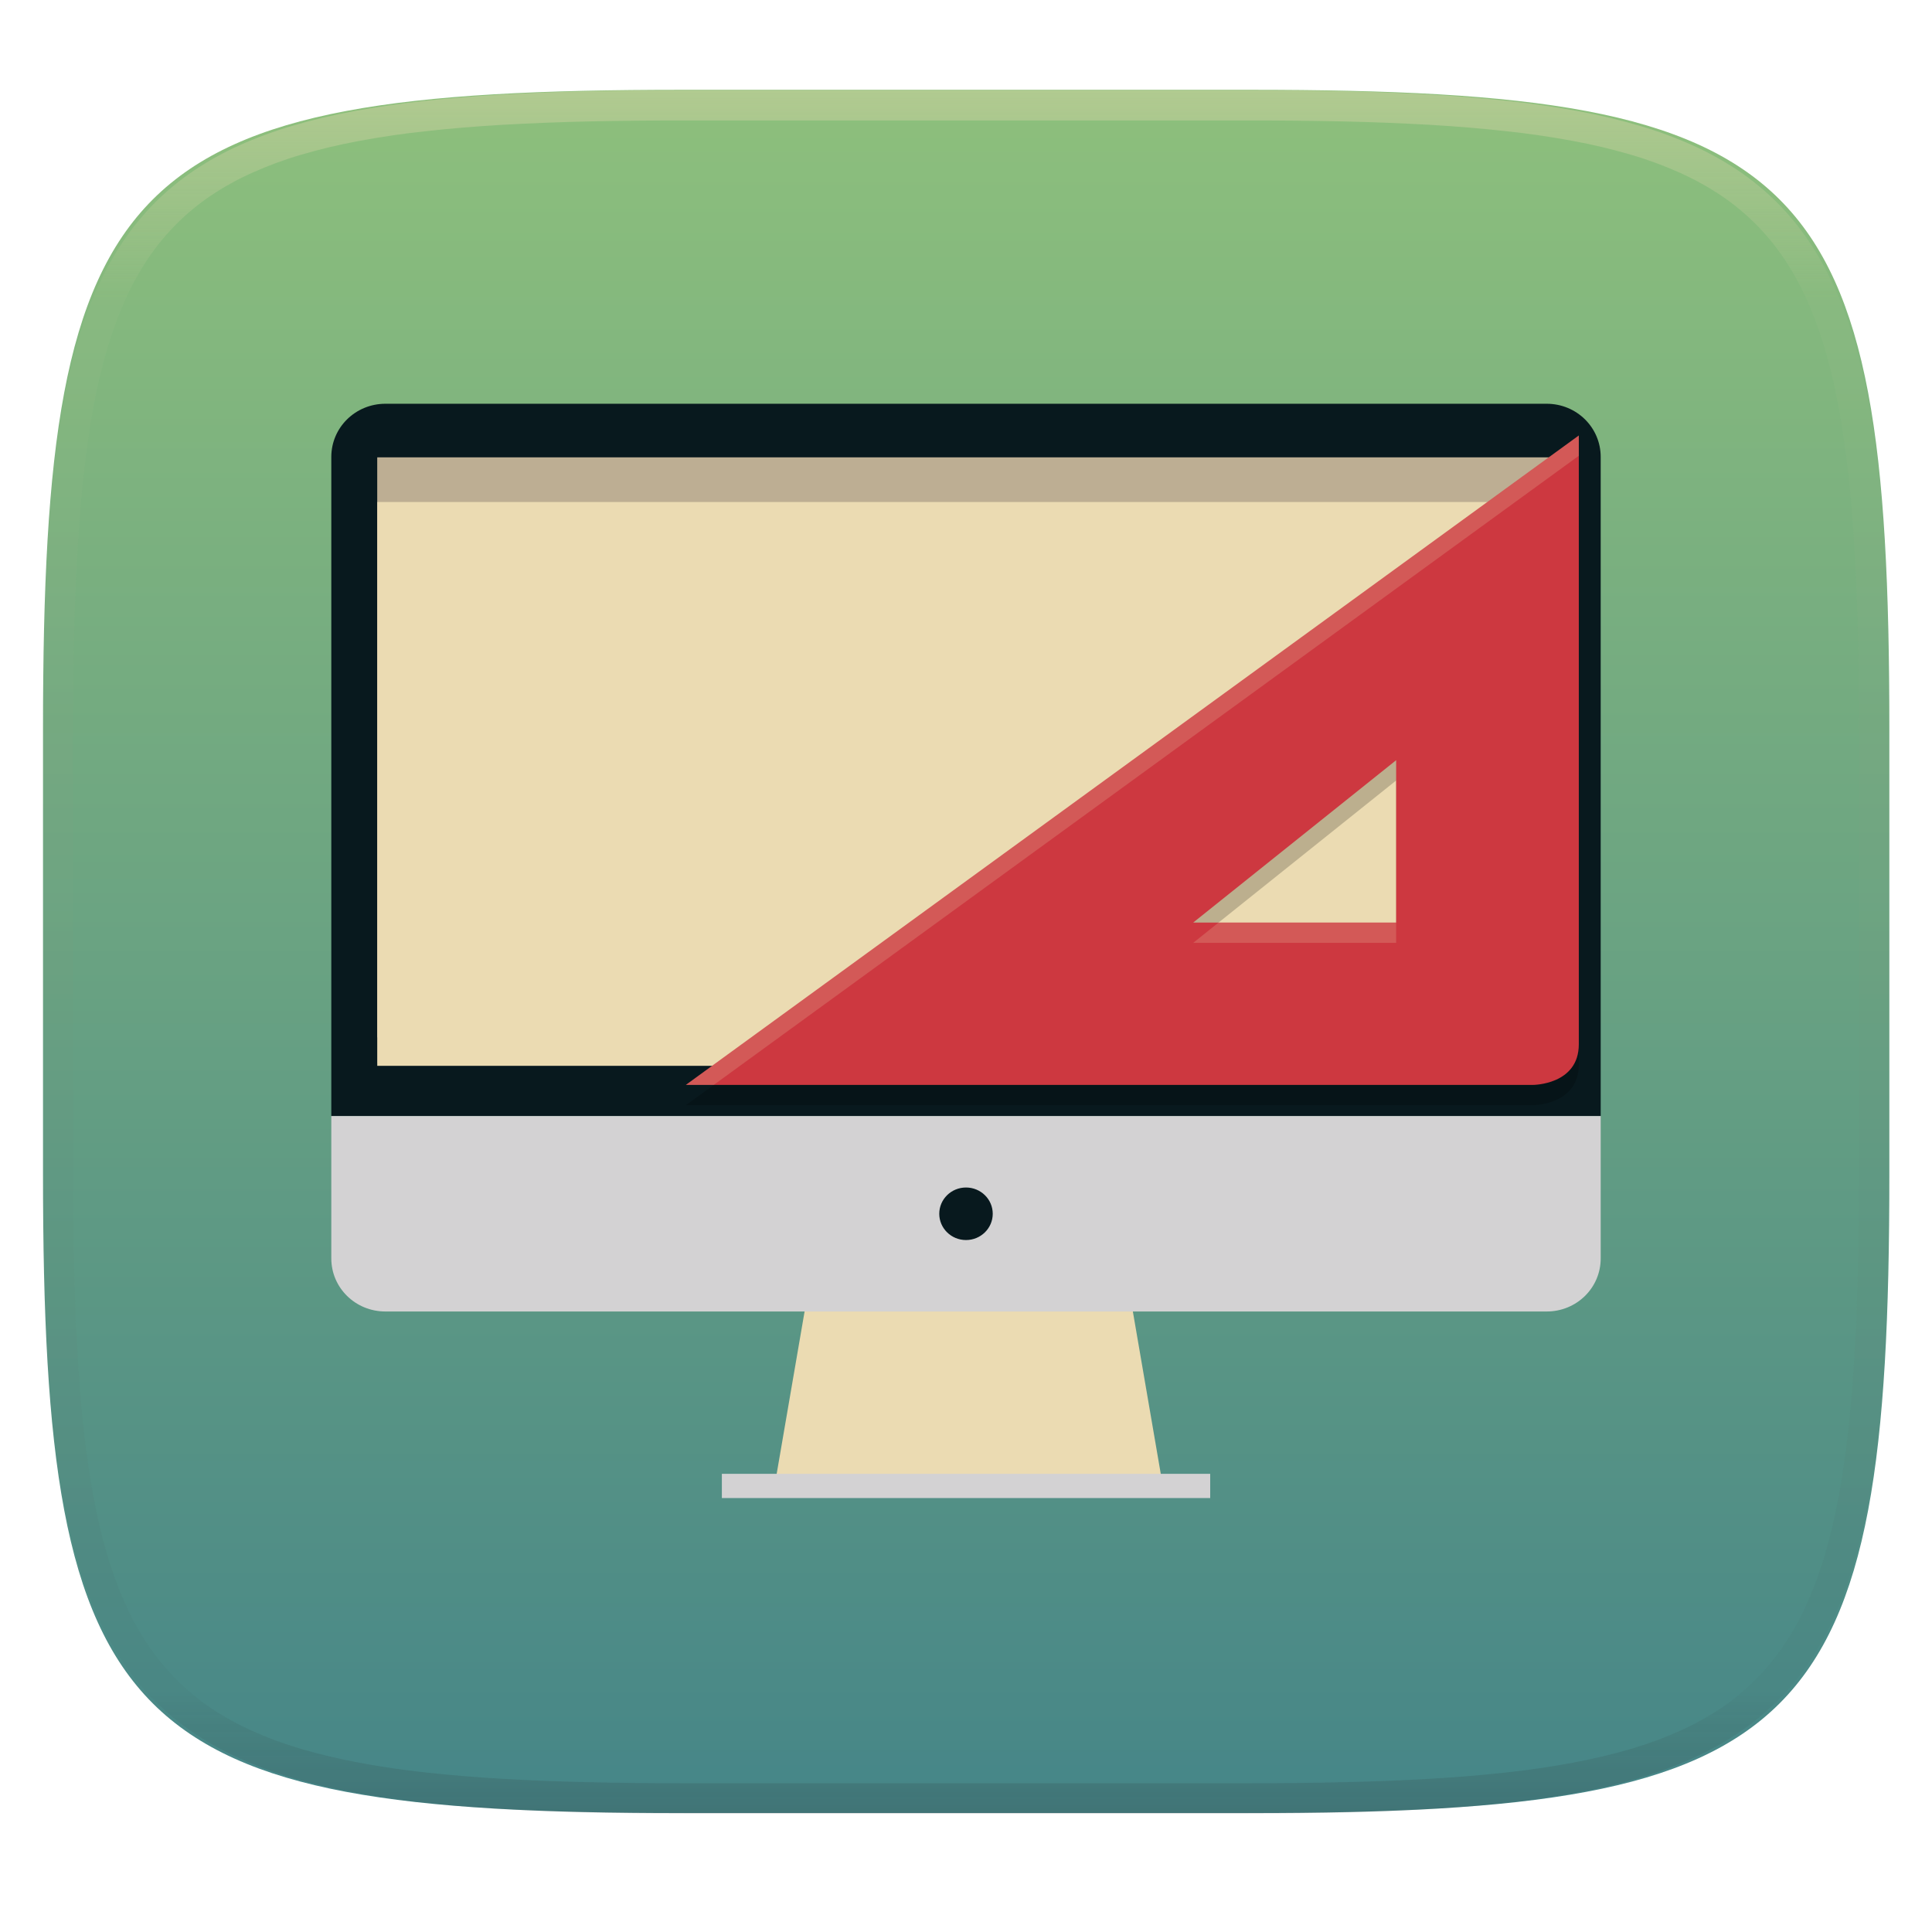
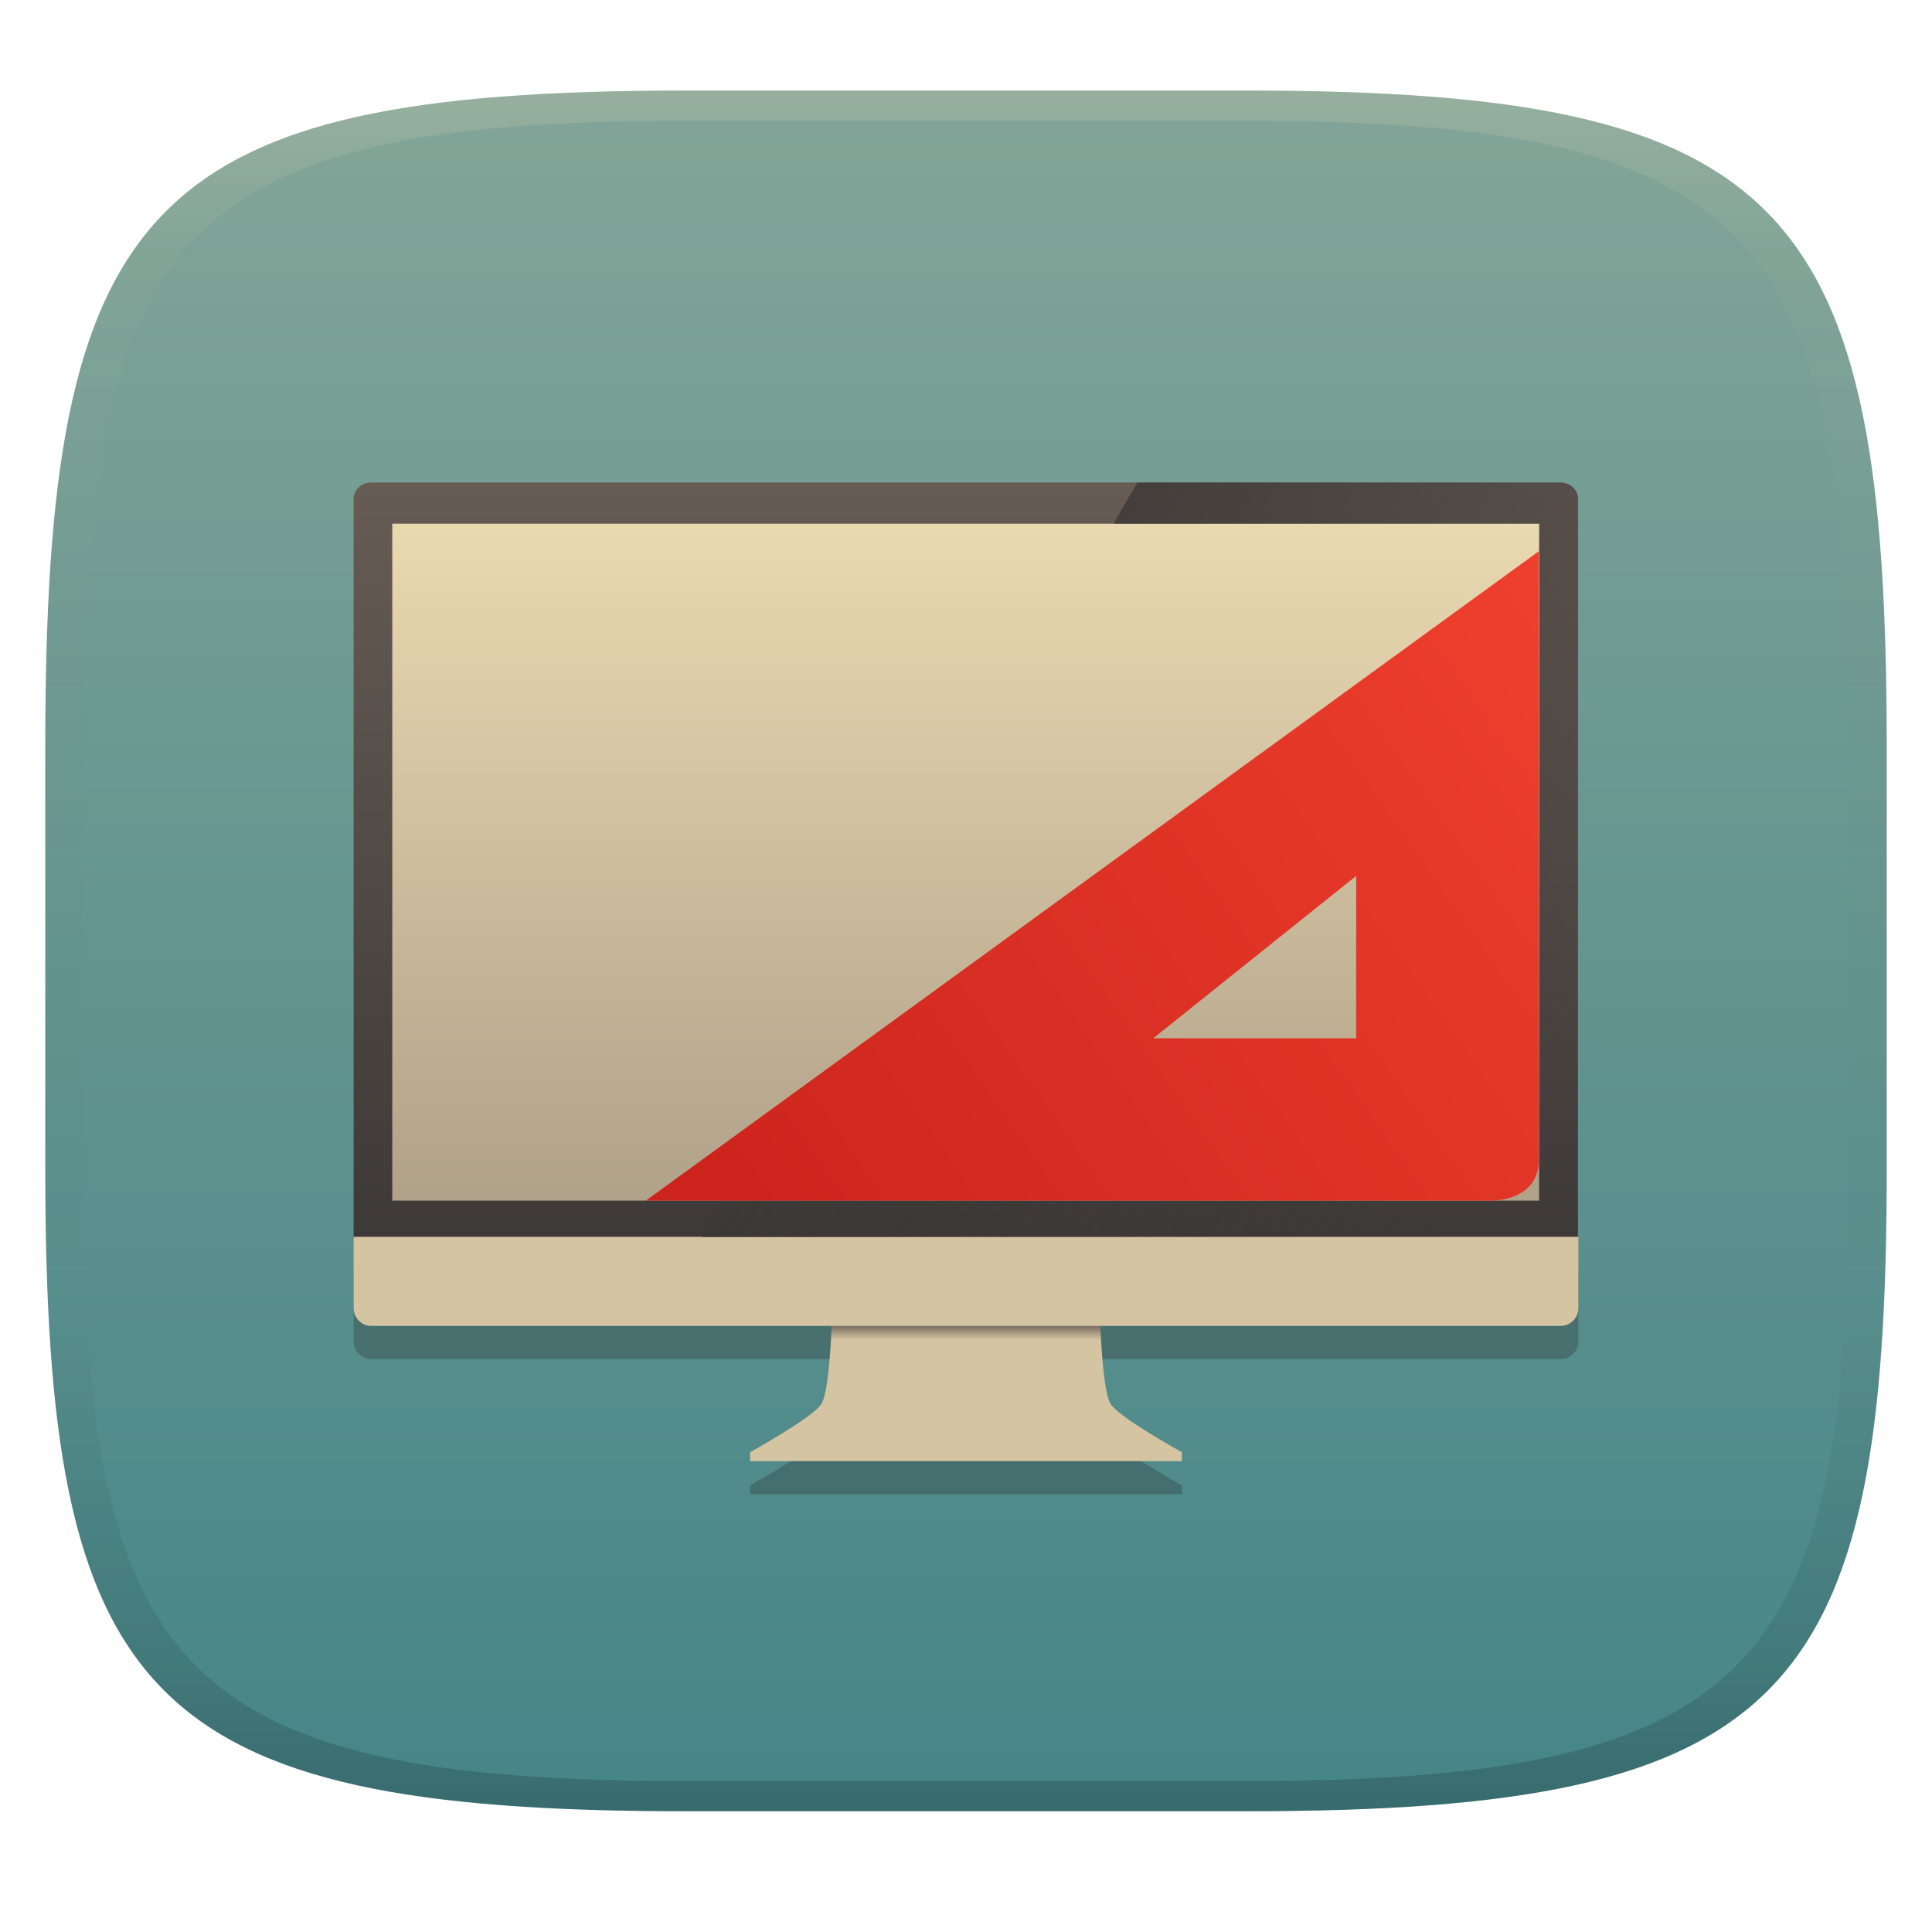
- <svg xmlns="http://www.w3.org/2000/svg" style="isolation:isolate" width="256" height="256" viewBox="0 0 256 256">
-   <g filter="url(#SCwEvEblIobtqn0YGW04wfvbk3vcKv2d)">
-     <linearGradient id="_lgradient_5" x1="0" x2="0" y1="0" y2="1" gradientTransform="matrix(244.648,0,0,228.338,5.7,11.9)" gradientUnits="userSpaceOnUse">
-       <stop offset="0%" style="stop-color:#8ec07c" />
-       <stop offset="100%" style="stop-color:#458588" />
+ <svg xmlns="http://www.w3.org/2000/svg" width="256" height="256" version="1.1">
+   <defs>
+     <linearGradient id="linearGradient31" x1=".5" x2=".5" y2="1" gradientTransform="matrix(244,0,0,228,5.986,12)" gradientUnits="userSpaceOnUse">
+       <stop stop-color="#ebdbb2" stop-opacity=".2" offset="0" />
+       <stop stop-color="#ebdbb2" stop-opacity=".05" offset=".1" />
+       <stop stop-opacity="0" offset=".704" />
+       <stop stop-opacity=".1" offset=".897" />
+       <stop stop-opacity=".2" offset="1" />
    </linearGradient>
-     <path fill="url(#_lgradient_5)" d="M 165.709 11.9 C 239.765 11.9 250.348 22.457 250.348 96.444 L 250.348 155.695 C 250.348 229.681 239.765 240.238 165.709 240.238 L 90.339 240.238 C 16.284 240.238 5.7 229.681 5.7 155.695 L 5.7 96.444 C 5.7 22.457 16.284 11.9 90.339 11.9 L 165.709 11.9 Z" />
-   </g>
-   <g opacity=".4">
-     <linearGradient id="_lgradient_6" x1=".517" x2=".517" y1="0" y2="1" gradientTransform="matrix(244.65,0,0,228.34,5.68,11.95)" gradientUnits="userSpaceOnUse">
-       <stop offset="0%" style="stop-color:#ebdbb2" />
-       <stop offset="12.5%" stop-opacity=".098" style="stop-color:#ebdbb2" />
-       <stop offset="92.5%" stop-opacity=".098" style="stop-color:#282828" />
-       <stop offset="100%" stop-opacity=".498" style="stop-color:#282828" />
+     <linearGradient id="linearGradient6" x1="140" x2="140" y1="12" y2="240" gradientUnits="userSpaceOnUse">
+       <stop stop-color="#83a598" offset="0" />
+       <stop stop-color="#458588" offset="1" />
    </linearGradient>
-     <path fill="url(#_lgradient_6)" fill-rule="evenodd" d="M 165.068 11.951 C 169.396 11.941 173.724 11.991 178.052 12.089 C 181.927 12.167 185.803 12.315 189.678 12.541 C 193.131 12.737 196.583 13.022 200.026 13.395 C 203.085 13.73 206.144 14.181 209.174 14.741 C 211.889 15.243 214.574 15.881 217.22 16.657 C 219.62 17.355 221.971 18.219 224.243 19.241 C 226.358 20.184 228.384 21.304 230.302 22.591 C 232.142 23.829 233.863 25.244 235.437 26.806 C 237.001 28.378 238.417 30.088 239.656 31.925 C 240.945 33.841 242.066 35.865 243.02 37.967 C 244.043 40.247 244.909 42.585 245.617 44.972 C 246.394 47.615 247.034 50.297 247.535 53.009 C 248.096 56.035 248.548 59.081 248.883 62.136 C 249.257 65.575 249.542 69.014 249.739 72.462 C 249.965 76.323 250.112 80.194 250.201 84.055 C 250.289 88.378 250.339 92.701 250.329 97.014 L 250.329 155.226 C 250.339 159.549 250.289 163.862 250.201 168.185 C 250.112 172.056 249.965 175.917 249.739 179.778 C 249.542 183.226 249.257 186.675 248.883 190.104 C 248.548 193.159 248.096 196.215 247.535 199.241 C 247.034 201.943 246.394 204.625 245.617 207.268 C 244.909 209.655 244.043 212.003 243.02 214.273 C 242.066 216.385 240.945 218.399 239.656 220.315 C 238.417 222.152 237.001 223.872 235.437 225.434 C 233.863 226.996 232.142 228.411 230.302 229.649 C 228.384 230.936 226.358 232.056 224.243 232.999 C 221.971 234.021 219.62 234.885 217.22 235.593 C 214.574 236.369 211.889 237.007 209.174 237.499 C 206.144 238.068 203.085 238.51 200.026 238.845 C 196.583 239.218 193.131 239.503 189.678 239.699 C 185.803 239.925 181.927 240.073 178.052 240.161 C 173.724 240.249 169.396 240.299 165.068 240.289 L 90.942 240.289 C 86.614 240.299 82.286 240.249 77.958 240.161 C 74.083 240.073 70.207 239.925 66.332 239.699 C 62.879 239.503 59.427 239.218 55.984 238.845 C 52.925 238.51 49.866 238.068 46.836 237.499 C 44.121 237.007 41.436 236.369 38.79 235.593 C 36.39 234.885 34.039 234.021 31.767 232.999 C 29.652 232.056 27.626 230.936 25.708 229.649 C 23.868 228.411 22.147 226.996 20.573 225.434 C 19.009 223.872 17.593 222.152 16.354 220.315 C 15.065 218.399 13.944 216.385 12.99 214.273 C 11.967 212.003 11.101 209.655 10.393 207.268 C 9.616 204.625 8.976 201.943 8.475 199.241 C 7.914 196.215 7.462 193.159 7.127 190.104 C 6.753 186.675 6.468 183.226 6.271 179.778 C 6.045 175.917 5.898 172.056 5.809 168.185 C 5.721 163.862 5.671 159.549 5.681 155.226 L 5.681 97.014 C 5.671 92.701 5.721 88.378 5.809 84.055 C 5.898 80.194 6.045 76.323 6.271 72.462 C 6.468 69.014 6.753 65.575 7.127 62.136 C 7.462 59.081 7.914 56.035 8.475 53.009 C 8.976 50.297 9.616 47.615 10.393 44.972 C 11.101 42.585 11.967 40.247 12.99 37.967 C 13.944 35.865 15.065 33.841 16.354 31.925 C 17.593 30.088 19.009 28.378 20.573 26.806 C 22.147 25.244 23.868 23.829 25.708 22.591 C 27.626 21.304 29.652 20.184 31.767 19.241 C 34.039 18.219 36.39 17.355 38.79 16.657 C 41.436 15.881 44.121 15.243 46.836 14.741 C 49.866 14.181 52.925 13.73 55.984 13.395 C 59.427 13.022 62.879 12.737 66.332 12.541 C 70.207 12.315 74.083 12.167 77.958 12.089 C 82.286 11.991 86.614 11.941 90.942 11.951 L 165.068 11.951 Z M 165.078 15.96 C 169.376 15.95 173.675 15.999 177.973 16.087 C 181.8 16.176 185.626 16.323 189.452 16.539 C 192.836 16.736 196.219 17.011 199.583 17.384 C 202.554 17.699 205.515 18.131 208.446 18.681 C 211.023 19.153 213.58 19.762 216.099 20.499 C 218.322 21.147 220.495 21.953 222.6 22.896 C 224.509 23.751 226.338 24.763 228.069 25.922 C 229.692 27.013 231.207 28.26 232.594 29.646 C 233.981 31.031 235.23 32.544 236.332 34.165 C 237.492 35.894 238.506 37.712 239.361 39.608 C 240.306 41.72 241.112 43.892 241.761 46.102 C 242.509 48.617 243.109 51.162 243.591 53.736 C 244.132 56.664 244.565 59.611 244.889 62.578 C 245.263 65.938 245.539 69.308 245.735 72.688 C 245.952 76.51 246.109 80.322 246.188 84.144 C 246.276 88.437 246.325 92.721 246.325 97.014 C 246.325 97.014 246.325 97.014 246.325 97.014 L 246.325 155.226 C 246.325 155.226 246.325 155.226 246.325 155.226 C 246.325 159.519 246.276 163.803 246.188 168.096 C 246.109 171.918 245.952 175.74 245.735 179.552 C 245.539 182.932 245.263 186.302 244.889 189.672 C 244.565 192.629 244.132 195.576 243.591 198.504 C 243.109 201.078 242.509 203.623 241.761 206.138 C 241.112 208.358 240.306 210.52 239.361 212.632 C 238.506 214.528 237.492 216.356 236.332 218.075 C 235.23 219.706 233.981 221.219 232.594 222.604 C 231.207 223.98 229.692 225.227 228.069 226.318 C 226.338 227.477 224.509 228.489 222.6 229.344 C 220.495 230.297 218.322 231.093 216.099 231.741 C 213.58 232.478 211.023 233.087 208.446 233.559 C 205.515 234.109 202.554 234.541 199.583 234.865 C 196.219 235.229 192.836 235.514 189.452 235.701 C 185.626 235.917 181.8 236.074 177.973 236.153 C 173.675 236.251 169.376 236.29 165.078 236.29 C 165.078 236.29 165.078 236.29 165.068 236.29 L 90.942 236.29 C 90.932 236.29 90.932 236.29 90.932 236.29 C 86.634 236.29 82.335 236.251 78.037 236.153 C 74.21 236.074 70.384 235.917 66.558 235.701 C 63.174 235.514 59.791 235.229 56.427 234.865 C 53.456 234.541 50.495 234.109 47.564 233.559 C 44.987 233.087 42.43 232.478 39.911 231.741 C 37.688 231.093 35.515 230.297 33.41 229.344 C 31.501 228.489 29.672 227.477 27.941 226.318 C 26.318 225.227 24.803 223.98 23.416 222.604 C 22.029 221.219 20.78 219.706 19.678 218.075 C 18.518 216.356 17.504 214.528 16.649 212.632 C 15.704 210.52 14.898 208.358 14.249 206.138 C 13.501 203.623 12.901 201.078 12.419 198.504 C 11.878 195.576 11.445 192.629 11.121 189.672 C 10.747 186.302 10.472 182.932 10.275 179.552 C 10.058 175.74 9.901 171.918 9.822 168.096 C 9.734 163.803 9.685 159.519 9.685 155.226 C 9.685 155.226 9.685 155.226 9.685 155.226 L 9.685 97.014 C 9.685 97.014 9.685 97.014 9.685 97.014 C 9.685 92.721 9.734 88.437 9.822 84.144 C 9.901 80.322 10.058 76.51 10.275 72.688 C 10.472 69.308 10.747 65.938 11.121 62.578 C 11.445 59.611 11.878 56.664 12.419 53.736 C 12.901 51.162 13.501 48.617 14.249 46.102 C 14.898 43.892 15.704 41.72 16.649 39.608 C 17.504 37.712 18.518 35.894 19.678 34.165 C 20.78 32.544 22.029 31.031 23.416 29.646 C 24.803 28.26 26.318 27.013 27.941 25.922 C 29.672 24.763 31.501 23.751 33.41 22.896 C 35.515 21.953 37.688 21.147 39.911 20.499 C 42.43 19.762 44.987 19.153 47.564 18.681 C 50.495 18.131 53.456 17.699 56.427 17.384 C 59.791 17.011 63.174 16.736 66.558 16.539 C 70.384 16.323 74.21 16.176 78.037 16.087 C 82.335 15.999 86.634 15.95 90.932 15.96 C 90.932 15.96 90.932 15.96 90.942 15.96 L 165.068 15.96 C 165.078 15.96 165.078 15.96 165.078 15.96 Z" />
-   </g>
-   <g>
-     <g>
-       <rect fill="#ebdbb2" width="154.675" height="82.175" x="50.82" y="59.69" transform="matrix(1,0,0,1,0,0)" />
-       <path fill="#08191e" d="M 51.068 53.5 C 47.101 53.5 43.9 56.644 43.9 60.541 L 43.9 147.883 L 212.1 147.883 L 212.1 60.541 C 212.1 56.644 208.912 53.5 204.945 53.5 L 51.068 53.5 L 51.068 53.5 Z M 212.062 167.465 C 211.989 168.176 211.806 168.856 211.535 169.487 C 211.806 168.856 211.989 168.176 212.062 167.465 Z M 47.051 172.583 C 47.432 172.835 47.84 173.046 48.269 173.224 C 47.84 173.046 47.432 172.835 47.051 172.583 Z M 48.269 173.224 C 48.911 173.49 49.603 173.67 50.327 173.742 C 49.608 173.669 48.908 173.488 48.269 173.224 Z M 208.949 172.583 C 208.569 172.835 208.16 173.046 207.731 173.224 C 208.16 173.046 208.568 172.835 208.949 172.583 Z M 207.731 173.224 C 207.089 173.49 206.397 173.67 205.673 173.742 C 206.397 173.67 207.089 173.49 207.731 173.224 Z" />
-       <rect fill="#ebdbb2" width="156.222" height="80.215" x="50.05" y="60.67" transform="matrix(1,0,0,1,0,0)" />
-       <path fill="#ebdbb2" d="M 150.073 173.567 L 154.213 197.644 C 136.977 197.331 119.744 197.501 102.509 197.644 L 106.649 173.567 L 128.361 163.347 L 150.073 173.567 Z" />
-       <rect fill="#d3d2d3" width="64.708" height="3.21" x="95.65" y="195.29" transform="matrix(1,0,0,1,0,0)" />
-       <rect fill="#bdae93" width="156.31" height="76.857" x="49.99" y="60.6" transform="matrix(1,0,0,1,0,0)" />
-       <path fill="#d3d2d3" d="M 43.9 147.883 L 43.9 166.75 C 43.9 170.647 47.101 173.779 51.068 173.779 L 204.945 173.779 C 208.912 173.779 212.1 170.647 212.1 166.75 L 212.1 147.883 L 43.9 147.883 Z" />
-       <path fill="#08191e" d="M 131.543 160.831 C 131.543 162.753 129.957 164.312 128 164.312 C 126.043 164.312 124.457 162.753 124.457 160.831 C 124.457 158.909 126.043 157.35 128 157.35 C 129.957 157.35 131.543 158.909 131.543 160.831 Z" />
-       <rect fill="#ebdbb2" width="155.73" height="74.708" x="49.99" y="66.52" transform="matrix(1,0,0,1,0,0)" />
-     </g>
-     <g>
-       <g opacity=".2">
-         <path d="M 209.2 60.394 L 90.88 146.445 L 203.129 146.445 C 203.129 146.445 209.2 146.445 209.2 141.067 L 209.2 60.394 Z M 184.998 103.42 L 184.998 124.932 L 158.107 124.932 L 184.998 103.42 Z" />
-       </g>
-       <path fill="#cd3840" d="M 209.2 57.705 L 90.88 143.756 L 203.129 143.756 C 203.129 143.756 209.2 143.756 209.2 138.378 L 209.2 57.705 Z M 184.998 100.73 L 184.998 122.243 L 158.107 122.243 L 184.998 100.73 Z" />
-       <g opacity=".2">
-         <path fill="#ebdbb2" d="M 209.2 57.705 L 90.88 143.756 L 94.577 143.756 L 209.2 60.394 L 209.2 57.705 Z M 161.469 122.243 L 158.107 124.932 L 184.998 124.932 L 184.998 122.243 L 161.469 122.243 Z" />
-       </g>
-     </g>
-   </g>
+     <linearGradient id="_lgradient_22" x1=".5" x2=".5" y2="1" gradientTransform="matrix(157.44 0 0 104.98 49.307 67.097)" gradientUnits="userSpaceOnUse">
+       <stop stop-color="#ebdbb2" offset="0" />
+       <stop stop-color="#a89984" offset="1" />
+     </linearGradient>
+     <linearGradient id="_lgradient_23" x1=".52" x2=".52" y1=".566" y2="1.001" gradientTransform="matrix(35.786 0 0 4.1403 110.08 173.4)" gradientUnits="userSpaceOnUse">
+       <stop stop-color="#7c6f64" offset="0" />
+       <stop stop-color="#7c6f64" stop-opacity="0" offset="1" />
+     </linearGradient>
+     <linearGradient id="_lgradient_24" x2="0" y2="1" gradientTransform="matrix(162.26 0 0 103.91 46.857 63.93)" gradientUnits="userSpaceOnUse">
+       <stop stop-color="#665c54" offset="0" />
+       <stop stop-color="#3c3836" offset="1" />
+     </linearGradient>
+     <linearGradient id="_lgradient_25" x2=".868" y1=".5" y2="1.001" gradientTransform="matrix(116.15 0 0 99.994 92.926 63.93)" gradientUnits="userSpaceOnUse">
+       <stop stop-color="#3c3836" offset="0" />
+       <stop stop-color="#3c3836" stop-opacity="0" offset="1" />
+     </linearGradient>
+     <linearGradient id="linearGradient18" x1="95.758" x2="246.55" y1="159.09" y2="53.643" gradientUnits="userSpaceOnUse">
+       <stop stop-color="#cc241d" offset="0" />
+       <stop stop-color="#fb4934" offset="1" />
+     </linearGradient>
+   </defs>
+   <path d="m165 12c72 0 85 15 85 87v56c0 70-13 85-85 85h-74c-72 0-85-15-85-85v-56c0-72 13-87 85-87z" fill="url(#linearGradient6)" style="isolation:isolate" />
+   <path d="m46.857 168.28v9.438c0 1.309 1.053 2.364 2.362 2.364h60.985c-0.069 1.755-0.397 8.765-1.351 10.325-1.084 1.775-9.461 6.409-9.461 6.409v1.183h57.214v-1.183s-8.378-4.634-9.461-6.409c-0.953-1.559-1.279-8.57-1.348-10.325h60.986c1.309 0 2.362-1.056 2.362-2.364v-9.438h-157.11z" fill="#282828" opacity=".3" stroke-width="1.119" style="isolation:isolate" />
+   <path d="m49.307 67.097h157.44v104.98h-157.44z" fill="url(#_lgradient_22)" stroke-width="1.119" style="isolation:isolate" />
+   <path d="m110.53 173.4-0.295 1.577s-0.295 9.265-1.38 11.039c-1.084 1.775-9.462 6.407-9.462 6.407v1.183h57.214v-1.183s-8.378-4.633-9.461-6.407c-1.084-1.774-1.381-11.039-1.381-11.039l-0.295-1.577-17.468 0.34-17.468-0.34z" fill="#d5c4a1" stroke-width="1.119" style="isolation:isolate" />
+   <path d="m110.53 173.4-0.295 1.577s-0.038 1.094-0.124 2.562h35.786c-0.086-1.468-0.124-2.562-0.124-2.562l-0.295-1.577-17.468 0.34-17.468-0.34z" fill="url(#_lgradient_23)" stroke-width="1.119" style="isolation:isolate" />
+   <path d="m49.218 63.93c-1.309 0-2.363 0.963-2.363 2.161v97.868c0 1.197 1.054 2.161 2.363 2.161h0.092v1.422l154.65 0.302 0.554-1.724h2.208c1.309 0 2.363-0.963 2.363-2.161v-97.868c0-1.196-1.054-2.161-2.363-2.161h-157.56zm2.762 5.463h151.96v89.699h-151.96z" fill="url(#_lgradient_24)" stroke-width="1.119" style="isolation:isolate" />
+   <path d="m46.857 163.89v9.438c0 1.309 1.054 2.363 2.363 2.363h157.56c1.309 0 2.363-1.054 2.363-2.363v-9.438h-157.11z" fill="#d5c4a1" stroke-width="1.119" style="isolation:isolate" />
+   <path d="m150.7 63.93-3.155 5.463h56.476v89.699h-108.26l-2.787 4.829h116.15v-97.823c0-1.196-1.054-2.16-2.363-2.16h-56.084z" fill="url(#_lgradient_25)" fill-rule="evenodd" stroke-width="1.119" style="isolation:isolate" />
+   <path d="m91 12c-72 0-85 15-85 87v56c0 70 13 85 85 85h74c72 0 85-15 85-85v-56c0-72-13-87-85-87zm0 4h74c68 0 80 15 80 83v56c0 66-12 81-80 81h-74c-68 0-80-15-80-81v-56c0-68 12-83 80-83z" fill="url(#linearGradient31)" style="isolation:isolate" />
+   <path d="m203.9 73.041-118.32 86.051h112.25s6.071 0 6.071-5.378zm-24.202 43.025v21.513h-26.891z" fill="url(#linearGradient18)" style="isolation:isolate" />
</svg>
